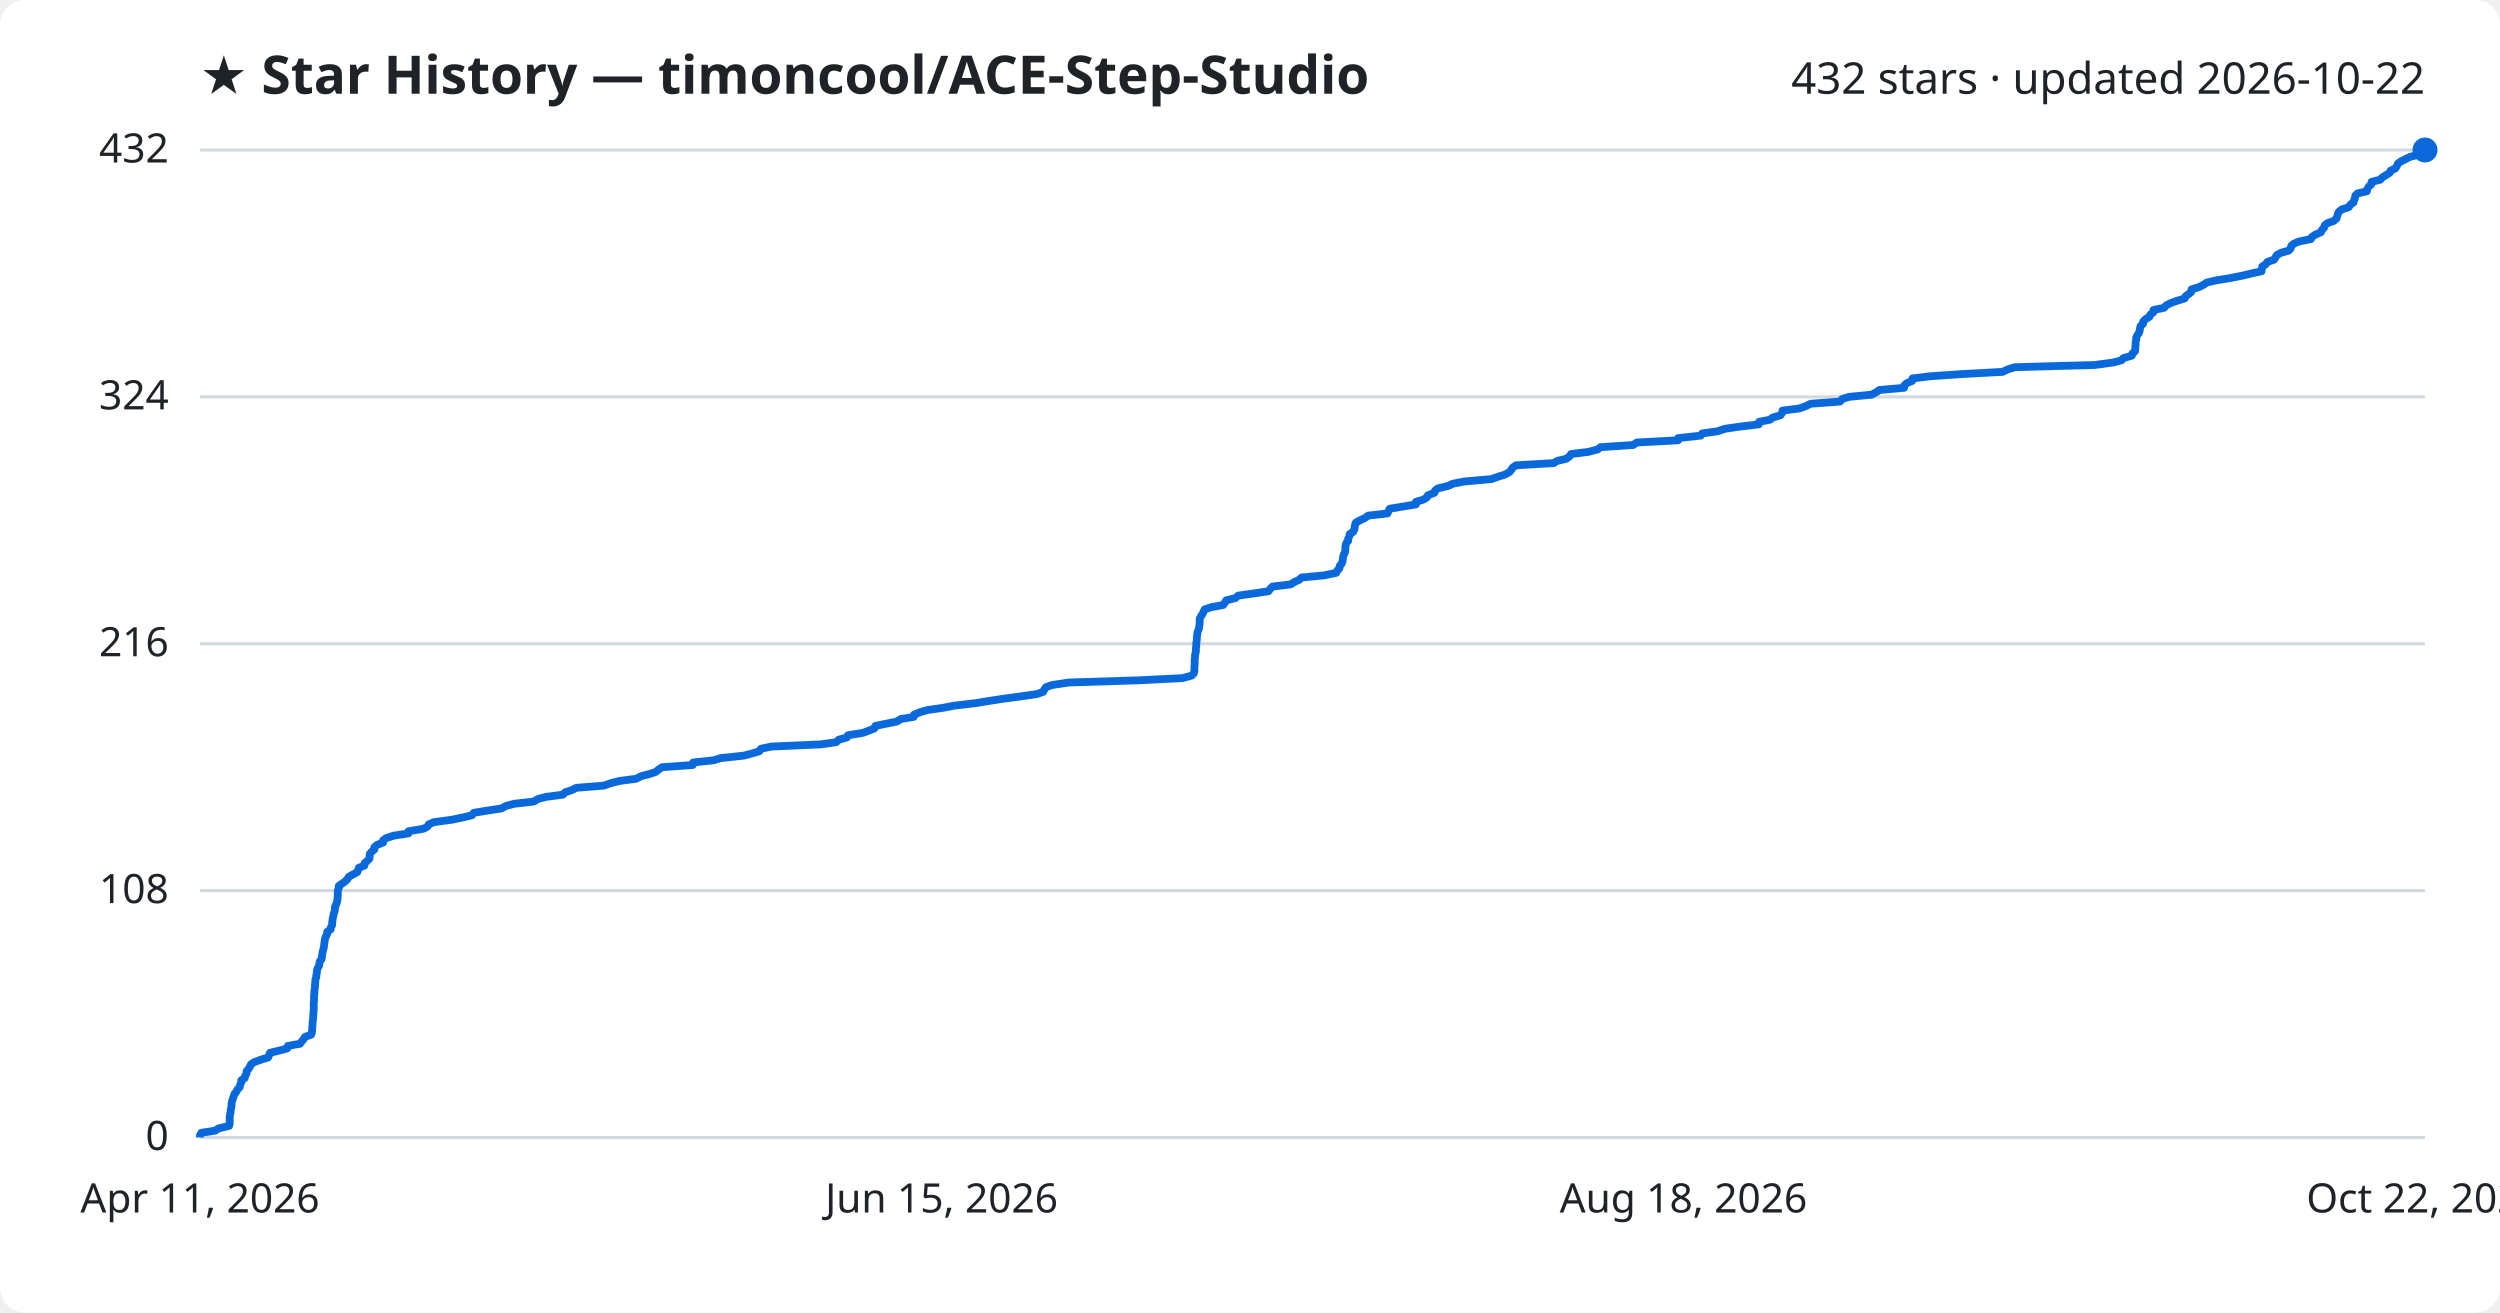
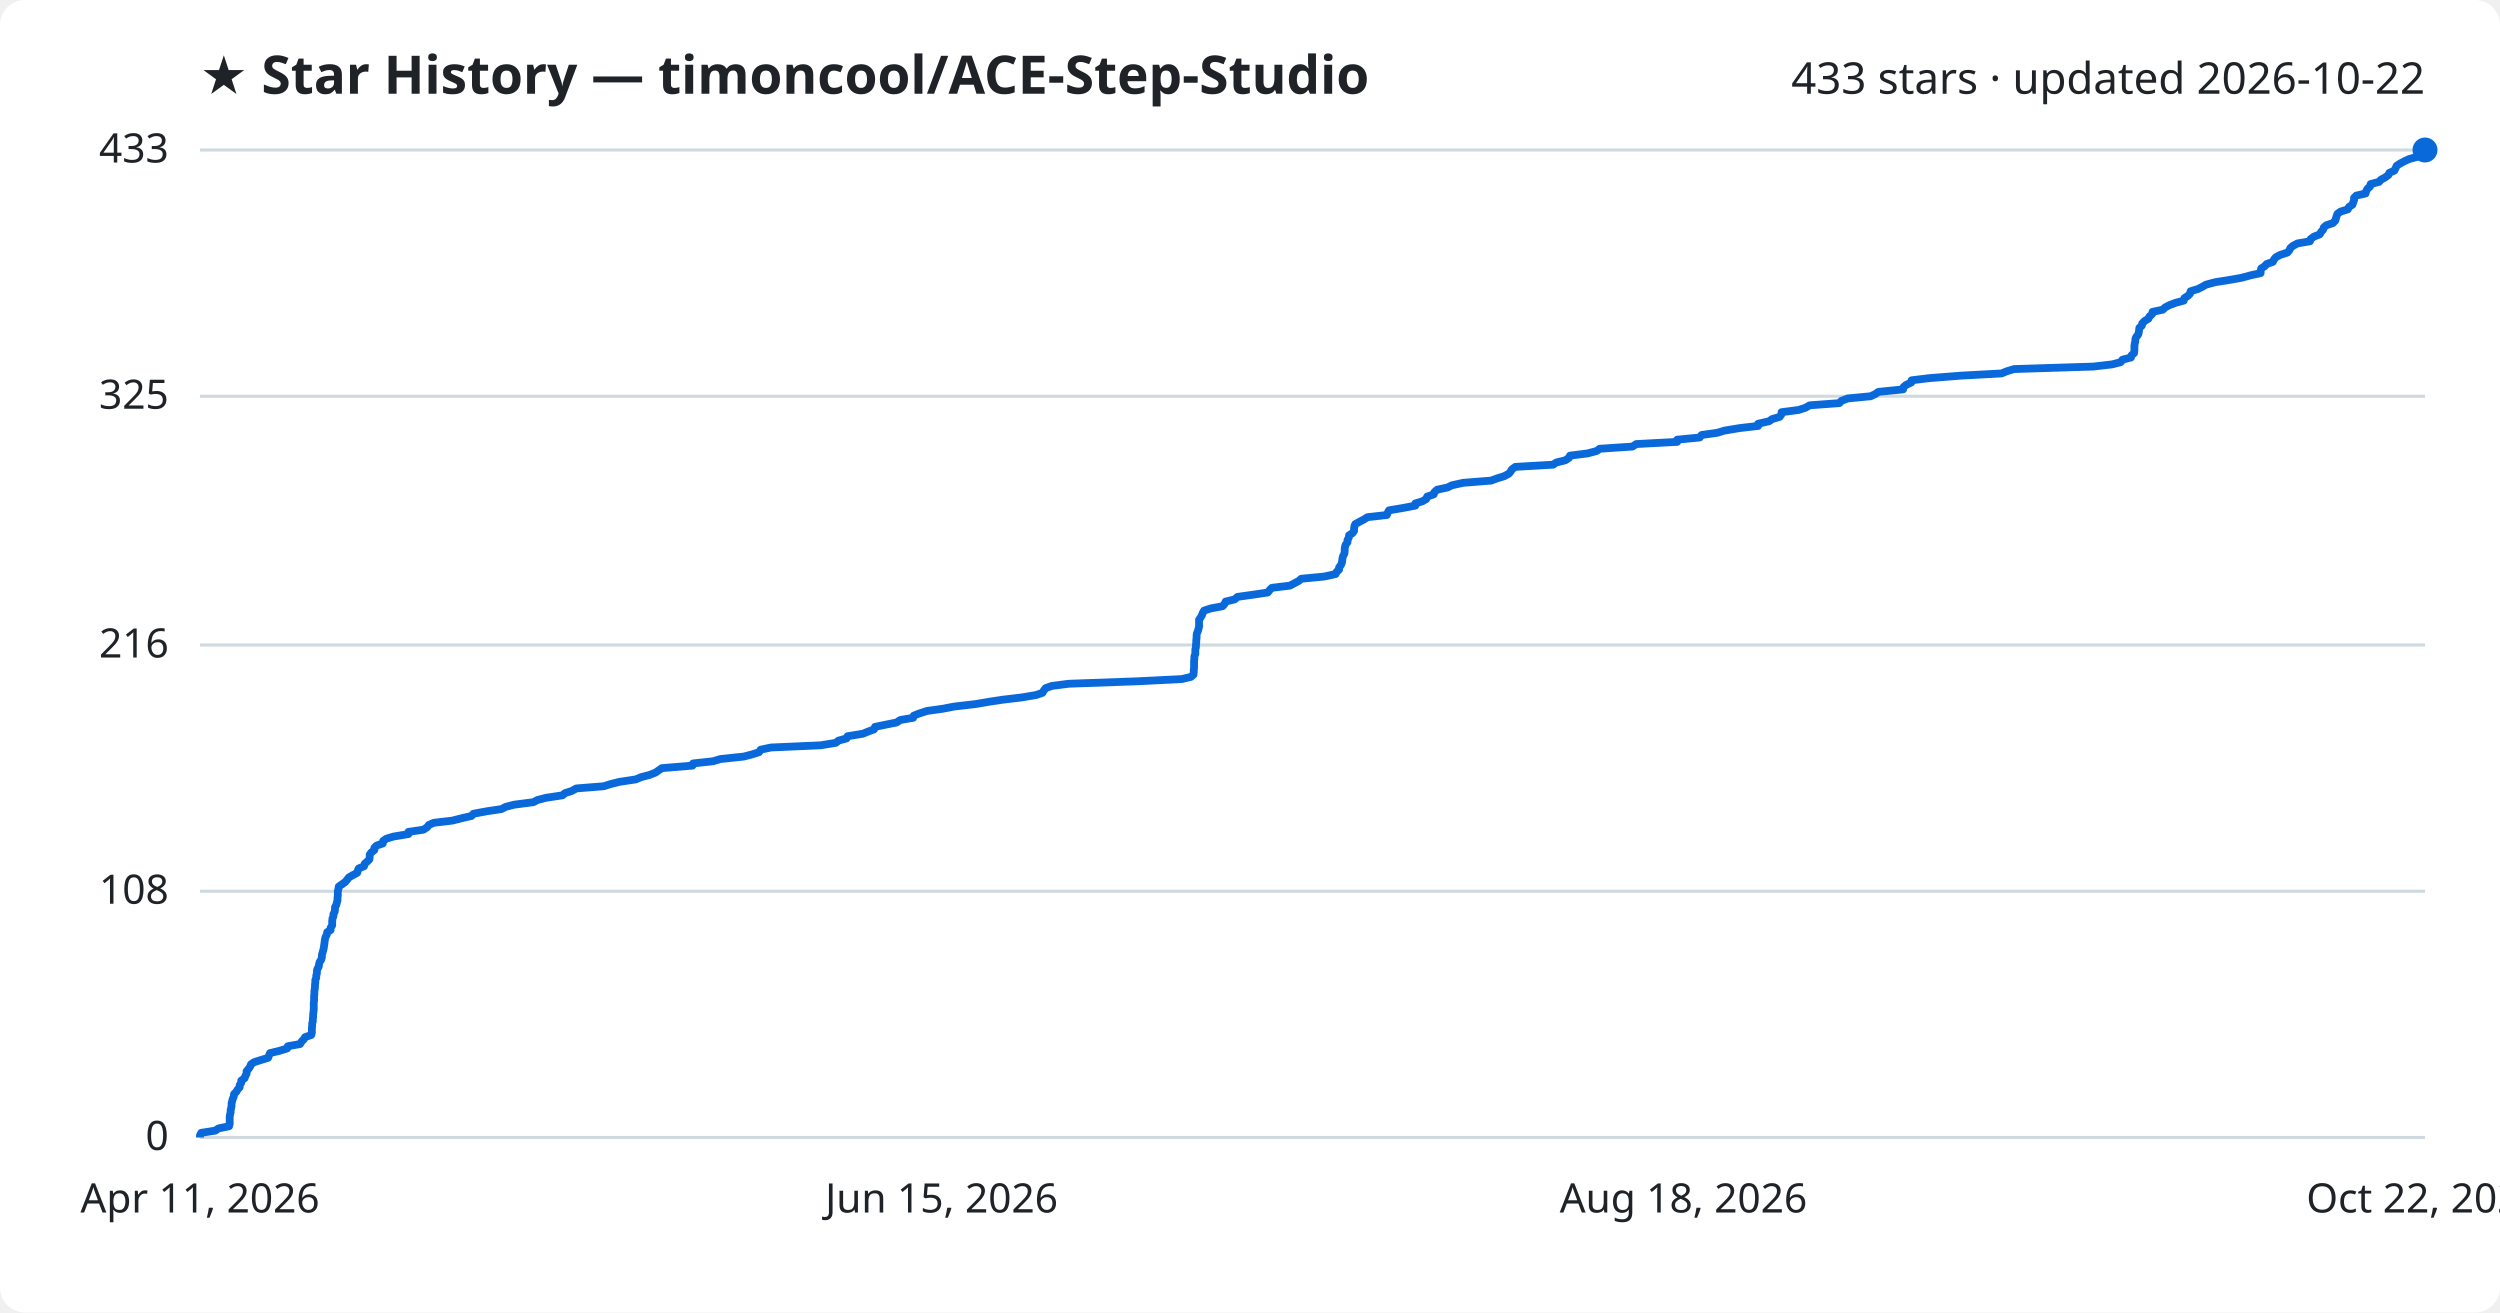
<svg xmlns="http://www.w3.org/2000/svg" viewBox="0 0 800 420" font-family="Segoe UI, sans-serif">
  <rect width="800" height="420" fill="#ffffff" rx="8" />
  <text x="64" y="30" fill="#1f2328" font-size="17" font-weight="700">★ Star History — timoncool/ACE-Step-Studio</text>
-   <text x="776" y="30" fill="#1f2328" font-size="14" text-anchor="end">432 stars · updated 2026-10-22</text>
+   <text x="776" y="30" fill="#1f2328" font-size="14" text-anchor="end">433 stars · updated 2026-10-22</text>
  <line x1="64" y1="364.0" x2="776" y2="364.0" stroke="#d1d9e0" stroke-width="1" />
  <text x="54" y="368.0" fill="#1f2328" font-size="13" text-anchor="end">0</text>
-   <line x1="64" y1="285.0" x2="776" y2="285.0" stroke="#d1d9e0" stroke-width="1" />
-   <text x="54" y="289.0" fill="#1f2328" font-size="13" text-anchor="end">108</text>
-   <line x1="64" y1="206.0" x2="776" y2="206.0" stroke="#d1d9e0" stroke-width="1" />
-   <text x="54" y="210.0" fill="#1f2328" font-size="13" text-anchor="end">216</text>
-   <line x1="64" y1="127.0" x2="776" y2="127.0" stroke="#d1d9e0" stroke-width="1" />
-   <text x="54" y="131.0" fill="#1f2328" font-size="13" text-anchor="end">324</text>
+   <line x1="64" y1="285.2" x2="776" y2="285.2" stroke="#d1d9e0" stroke-width="1" />
+   <text x="54" y="289.2" fill="#1f2328" font-size="13" text-anchor="end">108</text>
+   <line x1="64" y1="206.4" x2="776" y2="206.4" stroke="#d1d9e0" stroke-width="1" />
+   <text x="54" y="210.4" fill="#1f2328" font-size="13" text-anchor="end">216</text>
+   <line x1="64" y1="126.8" x2="776" y2="126.8" stroke="#d1d9e0" stroke-width="1" />
+   <text x="54" y="130.8" fill="#1f2328" font-size="13" text-anchor="end">325</text>
  <line x1="64" y1="48.0" x2="776" y2="48.0" stroke="#d1d9e0" stroke-width="1" />
-   <text x="54" y="52.0" fill="#1f2328" font-size="13" text-anchor="end">432</text>
-   <path d="M64.0,364.0 L64.0,363.3 L64.4,362.5 L68.9,361.8 L69.9,361.1 L73.3,360.3 L73.5,359.6 L73.5,358.9 L73.5,358.1 L73.5,357.4 L73.6,356.7 L73.8,356.0 L73.8,355.2 L74.0,354.5 L74.1,353.8 L74.1,353.0 L74.3,352.3 L74.5,351.6 L74.8,350.8 L75.0,350.1 L75.6,349.4 L76.0,348.6 L76.7,347.9 L76.8,347.2 L77.2,346.4 L77.2,345.7 L78.3,345.0 L78.5,344.2 L78.9,343.5 L78.9,342.8 L79.5,342.1 L80.0,341.3 L80.3,340.6 L81.3,339.9 L83.5,339.1 L85.8,338.4 L86.1,337.7 L86.4,336.9 L89.3,336.2 L91.9,335.5 L92.1,334.7 L96.0,334.0 L96.5,333.3 L97.2,332.5 L97.6,331.8 L99.6,331.1 L99.8,330.4 L99.9,329.6 L99.9,328.9 L100.0,328.2 L100.0,327.4 L100.1,326.7 L100.2,326.0 L100.2,325.2 L100.3,324.5 L100.3,323.8 L100.4,323.0 L100.4,322.3 L100.4,321.6 L100.4,320.8 L100.5,320.1 L100.5,319.4 L100.5,318.6 L100.6,317.9 L100.6,317.2 L100.7,316.5 L100.8,315.7 L100.8,315.0 L100.9,314.3 L100.9,313.5 L101.2,312.8 L101.2,312.1 L101.4,311.3 L101.4,310.6 L101.6,309.9 L102.1,309.1 L102.2,308.4 L102.3,307.7 L102.9,306.9 L103.0,306.2 L103.1,305.5 L103.2,304.8 L103.4,304.0 L103.6,303.3 L103.7,302.6 L103.8,301.8 L103.9,301.1 L104.0,300.4 L104.3,299.6 L104.7,298.9 L104.7,298.2 L105.8,297.4 L105.9,296.7 L106.3,296.0 L106.3,295.2 L106.4,294.5 L106.5,293.8 L106.7,293.0 L106.8,292.3 L107.1,291.6 L107.2,290.9 L107.2,290.1 L107.6,289.4 L107.8,288.7 L108.0,287.9 L108.0,287.2 L108.1,286.5 L108.1,285.7 L108.1,285.0 L108.4,284.3 L108.4,283.5 L109.4,282.8 L110.4,282.1 L111.2,281.3 L111.6,280.6 L112.8,279.9 L114.3,279.1 L114.6,278.4 L114.8,277.7 L116.6,277.0 L116.7,276.2 L117.5,275.5 L118.2,274.8 L118.3,274.0 L118.3,273.3 L118.9,272.6 L119.8,271.8 L119.8,271.1 L120.6,270.4 L122.6,269.6 L122.6,268.9 L123.6,268.2 L126.0,267.4 L130.7,266.7 L130.7,266.0 L135.5,265.2 L136.8,264.5 L137.2,263.8 L138.8,263.1 L144.7,262.3 L148.0,261.6 L151.0,260.9 L151.6,260.1 L155.9,259.4 L160.5,258.7 L161.9,257.9 L164.6,257.2 L170.8,256.5 L172.1,255.7 L174.7,255.0 L180.1,254.3 L180.9,253.5 L183.1,252.8 L184.4,252.1 L193.2,251.4 L195.5,250.6 L198.3,249.9 L203.6,249.2 L205.1,248.4 L207.8,247.7 L209.9,247.0 L210.8,246.2 L211.9,245.5 L221.7,244.8 L221.8,244.0 L228.3,243.3 L230.6,242.6 L238.0,241.8 L240.7,241.1 L243.0,240.4 L243.5,239.6 L246.8,238.9 L262.7,238.2 L267.6,237.5 L268.4,236.7 L271.0,236.0 L271.3,235.3 L276.2,234.5 L278.0,233.8 L279.8,233.1 L280.1,232.3 L283.5,231.6 L287.0,230.9 L288.2,230.1 L292.4,229.4 L292.5,228.7 L294.4,227.9 L296.9,227.2 L301.8,226.5 L305.4,225.8 L312.3,225.0 L316.5,224.3 L321.0,223.6 L327.0,222.8 L331.8,222.1 L333.8,221.4 L334.2,220.6 L334.7,219.9 L336.7,219.2 L342.1,218.4 L364.4,217.7 L378.4,217.0 L381.3,216.2 L382.0,215.5 L382.2,214.8 L382.2,214.0 L382.2,213.3 L382.3,212.6 L382.3,211.9 L382.3,211.1 L382.4,210.4 L382.4,209.7 L382.6,208.9 L382.7,208.2 L382.7,207.5 L382.8,206.7 L382.8,206.0 L382.9,205.3 L383.0,204.5 L383.0,203.8 L383.1,203.1 L383.2,202.3 L383.5,201.6 L383.7,200.9 L383.8,200.1 L383.9,199.4 L383.9,198.7 L383.9,198.0 L384.3,197.2 L384.8,196.5 L385.1,195.8 L385.5,195.0 L387.6,194.3 L391.4,193.6 L392.0,192.8 L392.4,192.1 L395.3,191.4 L396.2,190.6 L401.2,189.9 L405.9,189.2 L406.5,188.4 L407.2,187.7 L413.0,187.0 L414.3,186.2 L415.8,185.5 L416.5,184.8 L423.9,184.1 L427.6,183.3 L427.9,182.6 L428.6,181.9 L428.7,181.1 L429.3,180.4 L429.6,179.7 L429.7,178.9 L429.8,178.2 L430.0,177.5 L430.4,176.7 L430.5,176.0 L430.5,175.3 L430.6,174.5 L430.8,173.8 L431.4,173.1 L431.4,172.4 L431.8,171.6 L431.9,170.9 L433.0,170.2 L433.4,169.4 L433.5,168.7 L433.6,168.0 L433.9,167.2 L435.2,166.5 L436.7,165.8 L437.8,165.0 L444.0,164.3 L444.3,163.6 L444.7,162.8 L448.9,162.1 L453.1,161.4 L453.1,160.6 L455.4,159.9 L456.6,159.2 L456.9,158.5 L459.0,157.7 L459.2,157.0 L460.1,156.3 L463.4,155.5 L464.9,154.8 L468.4,154.1 L477.3,153.3 L479.2,152.6 L481.5,151.9 L483.0,151.1 L483.6,150.4 L484.0,149.7 L485.1,148.9 L497.2,148.2 L498.3,147.5 L501.2,146.8 L502.3,146.0 L502.7,145.3 L508.3,144.6 L511.3,143.8 L512.1,143.1 L522.6,142.4 L523.8,141.6 L537.0,140.9 L537.0,140.2 L544.2,139.4 L544.7,138.7 L549.7,138.0 L552.0,137.2 L556.9,136.5 L562.8,135.8 L562.9,135.0 L566.4,134.3 L567.3,133.6 L569.7,132.9 L570.3,132.1 L570.4,131.4 L575.8,130.7 L578.0,129.9 L579.4,129.2 L588.8,128.5 L589.5,127.7 L591.6,127.0 L598.9,126.3 L600.4,125.5 L601.4,124.8 L609.3,124.1 L609.4,123.3 L610.2,122.6 L611.9,121.9 L612.0,121.1 L617.7,120.4 L627.9,119.7 L640.8,119.0 L642.5,118.2 L644.8,117.5 L670.3,116.8 L676.2,116.0 L678.9,115.3 L679.5,114.6 L682.2,113.8 L682.4,113.1 L683.2,112.4 L683.3,111.6 L683.3,110.9 L683.4,110.2 L683.4,109.4 L683.6,108.7 L683.6,108.0 L684.0,107.2 L684.5,106.5 L684.7,105.8 L684.8,105.1 L685.0,104.3 L685.8,103.6 L685.8,102.9 L686.6,102.1 L687.8,101.4 L688.1,100.7 L689.1,99.9 L689.1,99.2 L692.5,98.5 L693.2,97.7 L694.6,97.0 L696.5,96.3 L699.1,95.5 L699.4,94.8 L700.4,94.1 L701.2,93.4 L701.3,92.6 L703.6,91.9 L705.0,91.2 L706.2,90.4 L709.2,89.7 L713.6,89.0 L717.6,88.2 L720.5,87.5 L723.7,86.8 L723.8,86.0 L723.9,85.3 L725.0,84.6 L725.6,83.8 L727.7,83.1 L728.1,82.4 L728.6,81.6 L729.9,80.9 L732.4,80.2 L733.0,79.5 L733.2,78.7 L734.0,78.0 L735.6,77.3 L739.5,76.5 L739.8,75.8 L740.9,75.1 L742.7,74.3 L743.0,73.6 L743.7,72.9 L743.9,72.1 L744.8,71.4 L746.8,70.7 L747.7,69.9 L747.9,69.2 L748.1,68.5 L748.4,67.8 L749.4,67.0 L751.6,66.3 L752.0,65.6 L753.1,64.8 L753.3,64.1 L753.6,63.4 L753.7,62.6 L754.4,61.9 L757.4,61.2 L757.6,60.4 L758.0,59.7 L758.8,59.0 L758.9,58.2 L761.7,57.5 L762.3,56.8 L763.6,56.0 L764.7,55.3 L765.0,54.6 L766.5,53.9 L767.0,53.1 L767.3,52.4 L768.2,51.7 L769.8,50.9 L771.2,50.2 L773.9,49.5 L774.5,48.7 L775.6,48.0 L776.0,48.0" fill="none" stroke="#0969da" stroke-width="2.5" stroke-linejoin="round" />
+   <text x="54" y="52.0" fill="#1f2328" font-size="13" text-anchor="end">433</text>
+   <path d="M64.0,364.0 L64.0,363.3 L64.4,362.5 L68.9,361.8 L69.9,361.1 L73.3,360.4 L73.5,359.6 L73.5,358.9 L73.5,358.2 L73.5,357.4 L73.6,356.7 L73.8,356.0 L73.8,355.2 L74.0,354.5 L74.1,353.8 L74.1,353.1 L74.3,352.3 L74.5,351.6 L74.8,350.9 L74.9,350.1 L75.6,349.4 L76.0,348.7 L76.7,347.9 L76.7,347.2 L77.2,346.5 L77.2,345.8 L78.3,345.0 L78.5,344.3 L78.9,343.6 L78.9,342.8 L79.5,342.1 L80.0,341.4 L80.3,340.6 L81.3,339.9 L83.5,339.2 L85.8,338.5 L86.1,337.7 L86.4,337.0 L89.3,336.3 L91.9,335.5 L92.1,334.8 L96.0,334.1 L96.5,333.3 L97.2,332.6 L97.6,331.9 L99.6,331.2 L99.8,330.4 L99.8,329.7 L99.8,329.0 L99.9,328.2 L99.9,327.5 L100.1,326.8 L100.1,326.1 L100.2,325.3 L100.2,324.6 L100.3,323.9 L100.4,323.1 L100.4,322.4 L100.4,321.7 L100.4,320.9 L100.5,320.2 L100.5,319.5 L100.5,318.8 L100.6,318.0 L100.6,317.3 L100.7,316.6 L100.8,315.8 L100.8,315.1 L100.9,314.4 L100.9,313.6 L101.2,312.9 L101.2,312.2 L101.4,311.5 L101.4,310.7 L101.6,310.0 L102.0,309.3 L102.1,308.5 L102.3,307.8 L102.8,307.1 L103.0,306.3 L103.0,305.6 L103.2,304.9 L103.4,304.2 L103.6,303.4 L103.7,302.7 L103.8,302.0 L103.9,301.2 L104.0,300.5 L104.2,299.8 L104.6,299.0 L104.7,298.3 L105.8,297.6 L105.8,296.9 L106.3,296.1 L106.3,295.4 L106.3,294.7 L106.4,293.9 L106.7,293.2 L106.7,292.5 L107.1,291.8 L107.2,291.0 L107.2,290.3 L107.6,289.6 L107.8,288.8 L108.0,288.1 L108.0,287.4 L108.1,286.6 L108.1,285.9 L108.1,285.2 L108.3,284.5 L108.4,283.7 L109.4,283.0 L110.4,282.3 L111.1,281.5 L111.6,280.8 L112.8,280.1 L114.3,279.3 L114.5,278.6 L114.8,277.9 L116.5,277.2 L116.7,276.4 L117.5,275.7 L118.2,275.0 L118.3,274.2 L118.3,273.5 L118.8,272.8 L119.8,272.0 L119.8,271.3 L120.5,270.6 L122.5,269.9 L122.6,269.1 L123.6,268.4 L125.9,267.7 L130.7,266.9 L130.7,266.2 L135.5,265.5 L136.7,264.7 L137.2,264.0 L138.8,263.3 L144.7,262.6 L147.9,261.8 L150.9,261.1 L151.5,260.4 L155.8,259.6 L160.5,258.9 L161.8,258.2 L164.5,257.5 L170.7,256.7 L172.0,256.0 L174.7,255.3 L180.0,254.5 L180.8,253.8 L183.0,253.1 L184.4,252.3 L193.2,251.6 L195.4,250.9 L198.2,250.2 L203.5,249.4 L205.1,248.7 L207.8,248.0 L209.8,247.2 L210.8,246.5 L211.8,245.8 L221.6,245.0 L221.8,244.3 L228.2,243.6 L230.5,242.9 L238.0,242.1 L240.7,241.4 L242.9,240.7 L243.4,239.9 L246.7,239.2 L262.6,238.5 L267.5,237.7 L268.3,237.0 L270.9,236.3 L271.2,235.6 L276.1,234.8 L277.8,234.1 L279.7,233.4 L280.0,232.6 L283.4,231.9 L286.9,231.2 L288.1,230.4 L292.2,229.7 L292.4,229.0 L294.2,228.3 L296.7,227.5 L301.7,226.8 L305.3,226.1 L312.2,225.3 L316.3,224.6 L320.9,223.9 L326.8,223.2 L331.6,222.4 L333.6,221.7 L334.0,221.0 L334.6,220.2 L336.6,219.5 L342.0,218.8 L364.3,218.0 L378.2,217.3 L381.1,216.6 L381.9,215.9 L382.0,215.1 L382.0,214.4 L382.1,213.7 L382.1,212.9 L382.1,212.2 L382.1,211.5 L382.2,210.7 L382.2,210.0 L382.5,209.3 L382.5,208.6 L382.5,207.8 L382.7,207.1 L382.7,206.4 L382.8,205.6 L382.8,204.9 L382.9,204.2 L382.9,203.4 L383.0,202.7 L383.3,202.0 L383.5,201.3 L383.7,200.5 L383.7,199.8 L383.7,199.1 L383.7,198.3 L384.2,197.6 L384.6,196.9 L384.9,196.1 L385.3,195.4 L387.4,194.7 L391.2,194.0 L391.9,193.2 L392.2,192.5 L395.1,191.8 L396.0,191.0 L401.0,190.3 L405.7,189.6 L406.3,188.8 L407.0,188.1 L412.8,187.4 L414.1,186.7 L415.6,185.9 L416.4,185.2 L423.7,184.5 L427.4,183.7 L427.7,183.0 L428.5,182.3 L428.5,181.6 L429.1,180.8 L429.4,180.1 L429.5,179.4 L429.6,178.6 L429.8,177.9 L430.2,177.2 L430.3,176.4 L430.3,175.7 L430.4,175.0 L430.6,174.3 L431.2,173.5 L431.2,172.8 L431.6,172.1 L431.7,171.3 L432.8,170.6 L433.3,169.9 L433.3,169.1 L433.4,168.4 L433.7,167.7 L435.0,167.0 L436.5,166.2 L437.6,165.5 L443.8,164.8 L444.1,164.0 L444.5,163.3 L448.7,162.6 L452.9,161.8 L452.9,161.1 L455.2,160.4 L456.4,159.7 L456.7,158.9 L458.8,158.2 L459.0,157.5 L459.9,156.7 L463.2,156.0 L464.6,155.3 L468.2,154.5 L477.1,153.8 L479.0,153.1 L481.3,152.4 L482.8,151.6 L483.4,150.9 L483.8,150.2 L484.9,149.4 L497.0,148.7 L498.0,148.0 L500.9,147.3 L502.1,146.5 L502.4,145.8 L508.0,145.1 L511.0,144.3 L511.9,143.6 L522.4,142.9 L523.6,142.1 L536.7,141.4 L536.7,140.7 L543.9,140.0 L544.5,139.2 L549.5,138.5 L551.8,137.8 L556.6,137.0 L562.6,136.3 L562.6,135.6 L566.1,134.8 L567.1,134.1 L569.5,133.4 L570.0,132.7 L570.1,131.9 L575.5,131.2 L577.7,130.5 L579.1,129.7 L588.6,129.0 L589.2,128.3 L591.3,127.5 L598.6,126.8 L600.1,126.1 L601.1,125.4 L609.0,124.6 L609.1,123.9 L609.9,123.2 L611.6,122.4 L611.7,121.7 L617.4,121.0 L627.6,120.2 L640.5,119.5 L642.2,118.8 L644.5,118.1 L669.9,117.3 L675.9,116.6 L678.6,115.9 L679.2,115.1 L681.9,114.4 L682.1,113.7 L682.9,113.0 L683.0,112.2 L683.0,111.5 L683.0,110.8 L683.1,110.0 L683.3,109.3 L683.3,108.6 L683.6,107.8 L684.2,107.1 L684.4,106.4 L684.5,105.7 L684.6,104.9 L685.4,104.2 L685.5,103.5 L686.3,102.7 L687.5,102.0 L687.8,101.3 L688.7,100.5 L688.8,99.8 L692.1,99.1 L692.8,98.4 L694.3,97.6 L696.2,96.9 L698.8,96.2 L699.0,95.4 L700.1,94.7 L700.8,94.0 L701.0,93.2 L703.3,92.5 L704.7,91.8 L705.9,91.1 L708.9,90.3 L713.3,89.6 L717.3,88.9 L720.2,88.1 L723.4,87.4 L723.4,86.7 L723.6,85.9 L724.7,85.2 L725.3,84.5 L727.3,83.8 L727.7,83.0 L728.3,82.3 L729.6,81.6 L732.0,80.8 L732.6,80.1 L732.9,79.4 L733.7,78.7 L735.2,77.9 L739.2,77.2 L739.4,76.5 L740.5,75.7 L742.3,75.0 L742.7,74.3 L743.4,73.5 L743.6,72.8 L744.4,72.1 L746.5,71.4 L747.3,70.6 L747.5,69.9 L747.7,69.2 L748.0,68.4 L749.0,67.7 L751.3,67.0 L751.7,66.2 L752.8,65.5 L753.0,64.8 L753.3,64.1 L753.3,63.3 L754.0,62.6 L757.0,61.9 L757.2,61.1 L757.6,60.4 L758.4,59.7 L758.6,58.9 L761.3,58.2 L761.9,57.5 L763.2,56.8 L764.3,56.0 L764.6,55.3 L766.2,54.6 L766.6,53.8 L766.9,53.1 L767.9,52.4 L769.4,51.6 L770.9,50.9 L773.5,50.2 L774.2,49.5 L775.2,48.7 L776.0,48.0 L776.0,48.0" fill="none" stroke="#0969da" stroke-width="2.5" stroke-linejoin="round" />
  <circle cx="776.0" cy="48.0" r="4" fill="#0969da" />
  <text x="64.0" y="388" fill="#1f2328" font-size="13" text-anchor="middle">Apr 11, 2026</text>
  <text x="301.3" y="388" fill="#1f2328" font-size="13" text-anchor="middle">Jun 15, 2026</text>
  <text x="538.7" y="388" fill="#1f2328" font-size="13" text-anchor="middle">Aug 18, 2026</text>
  <text x="776.0" y="388" fill="#1f2328" font-size="13" text-anchor="middle">Oct 22, 2026</text>
</svg>
